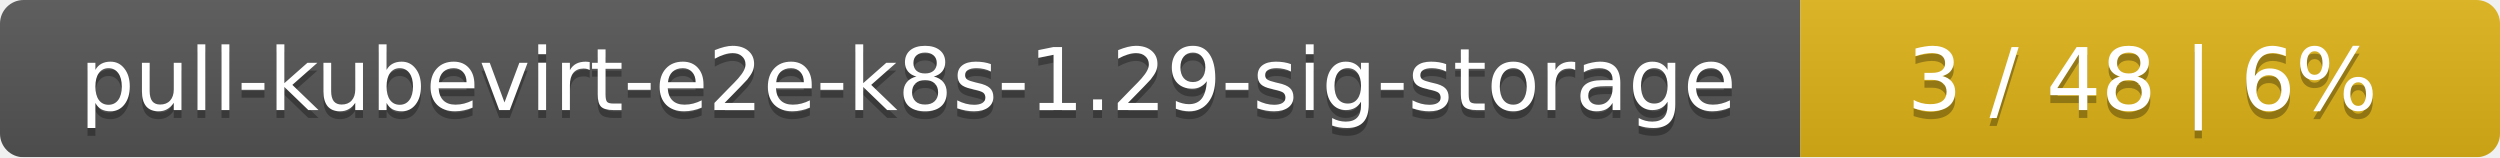
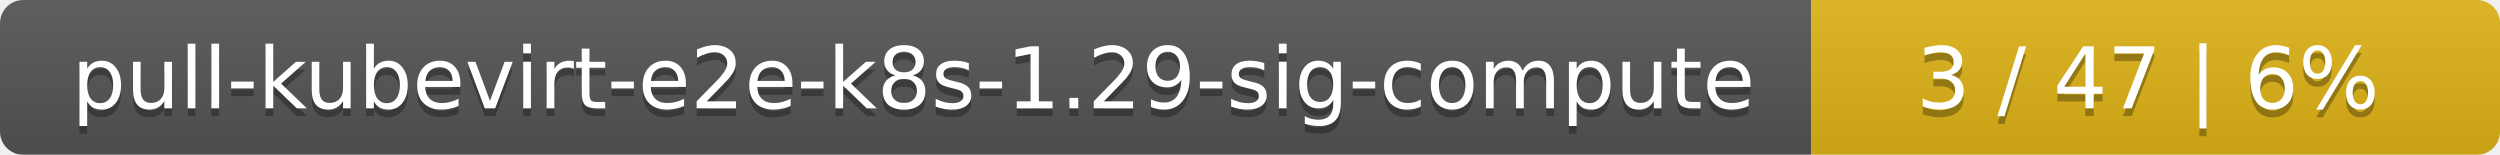
- <svg xmlns="http://www.w3.org/2000/svg" width="318" height="20">
+ <svg xmlns="http://www.w3.org/2000/svg" width="323" height="20">
  <linearGradient id="smooth" x2="0" y2="100%">
    <stop offset="0" stop-color="#bbb" stop-opacity=".1" />
    <stop offset="1" stop-opacity=".1" />
  </linearGradient>
  <mask id="round">
-     <rect width="318" height="20" rx="3" fill="#fff" />
+     <rect width="323" height="20" rx="3" fill="#fff" />
  </mask>
  <g mask="url(#round)">
-     <rect width="229" height="20" fill="#555" />
-     <rect x="229" width="89" height="20" fill="#dfb317" />
-     <rect width="318" height="20" fill="url(#smooth)" />
+     <rect width="234" height="20" fill="#555" />
+     <rect x="234" width="89" height="20" fill="#dfb317" />
+     <rect width="323" height="20" fill="url(#smooth)" />
  </g>
  <g fill="#fff" text-anchor="middle" font-family="DejaVu Sans,Verdana,Geneva,sans-serif" font-size="11">
-     <text x="115.5" y="15" fill="#010101" fill-opacity=".3">pull-kubevirt-e2e-k8s-1.29-sig-storage</text>
-     <text x="115.5" y="14">pull-kubevirt-e2e-k8s-1.29-sig-storage</text>
-     <text x="272.5" y="15" fill="#010101" fill-opacity=".3">3 / 48    |    6%</text>
-     <text x="272.5" y="14">3 / 48    |    6%</text>
+     <text x="118" y="15" fill="#010101" fill-opacity=".3">pull-kubevirt-e2e-k8s-1.29-sig-compute</text>
+     <text x="118" y="14">pull-kubevirt-e2e-k8s-1.29-sig-compute</text>
+     <text x="277.5" y="15" fill="#010101" fill-opacity=".3">3 / 47    |    6%</text>
+     <text x="277.5" y="14">3 / 47    |    6%</text>
  </g>
</svg>
